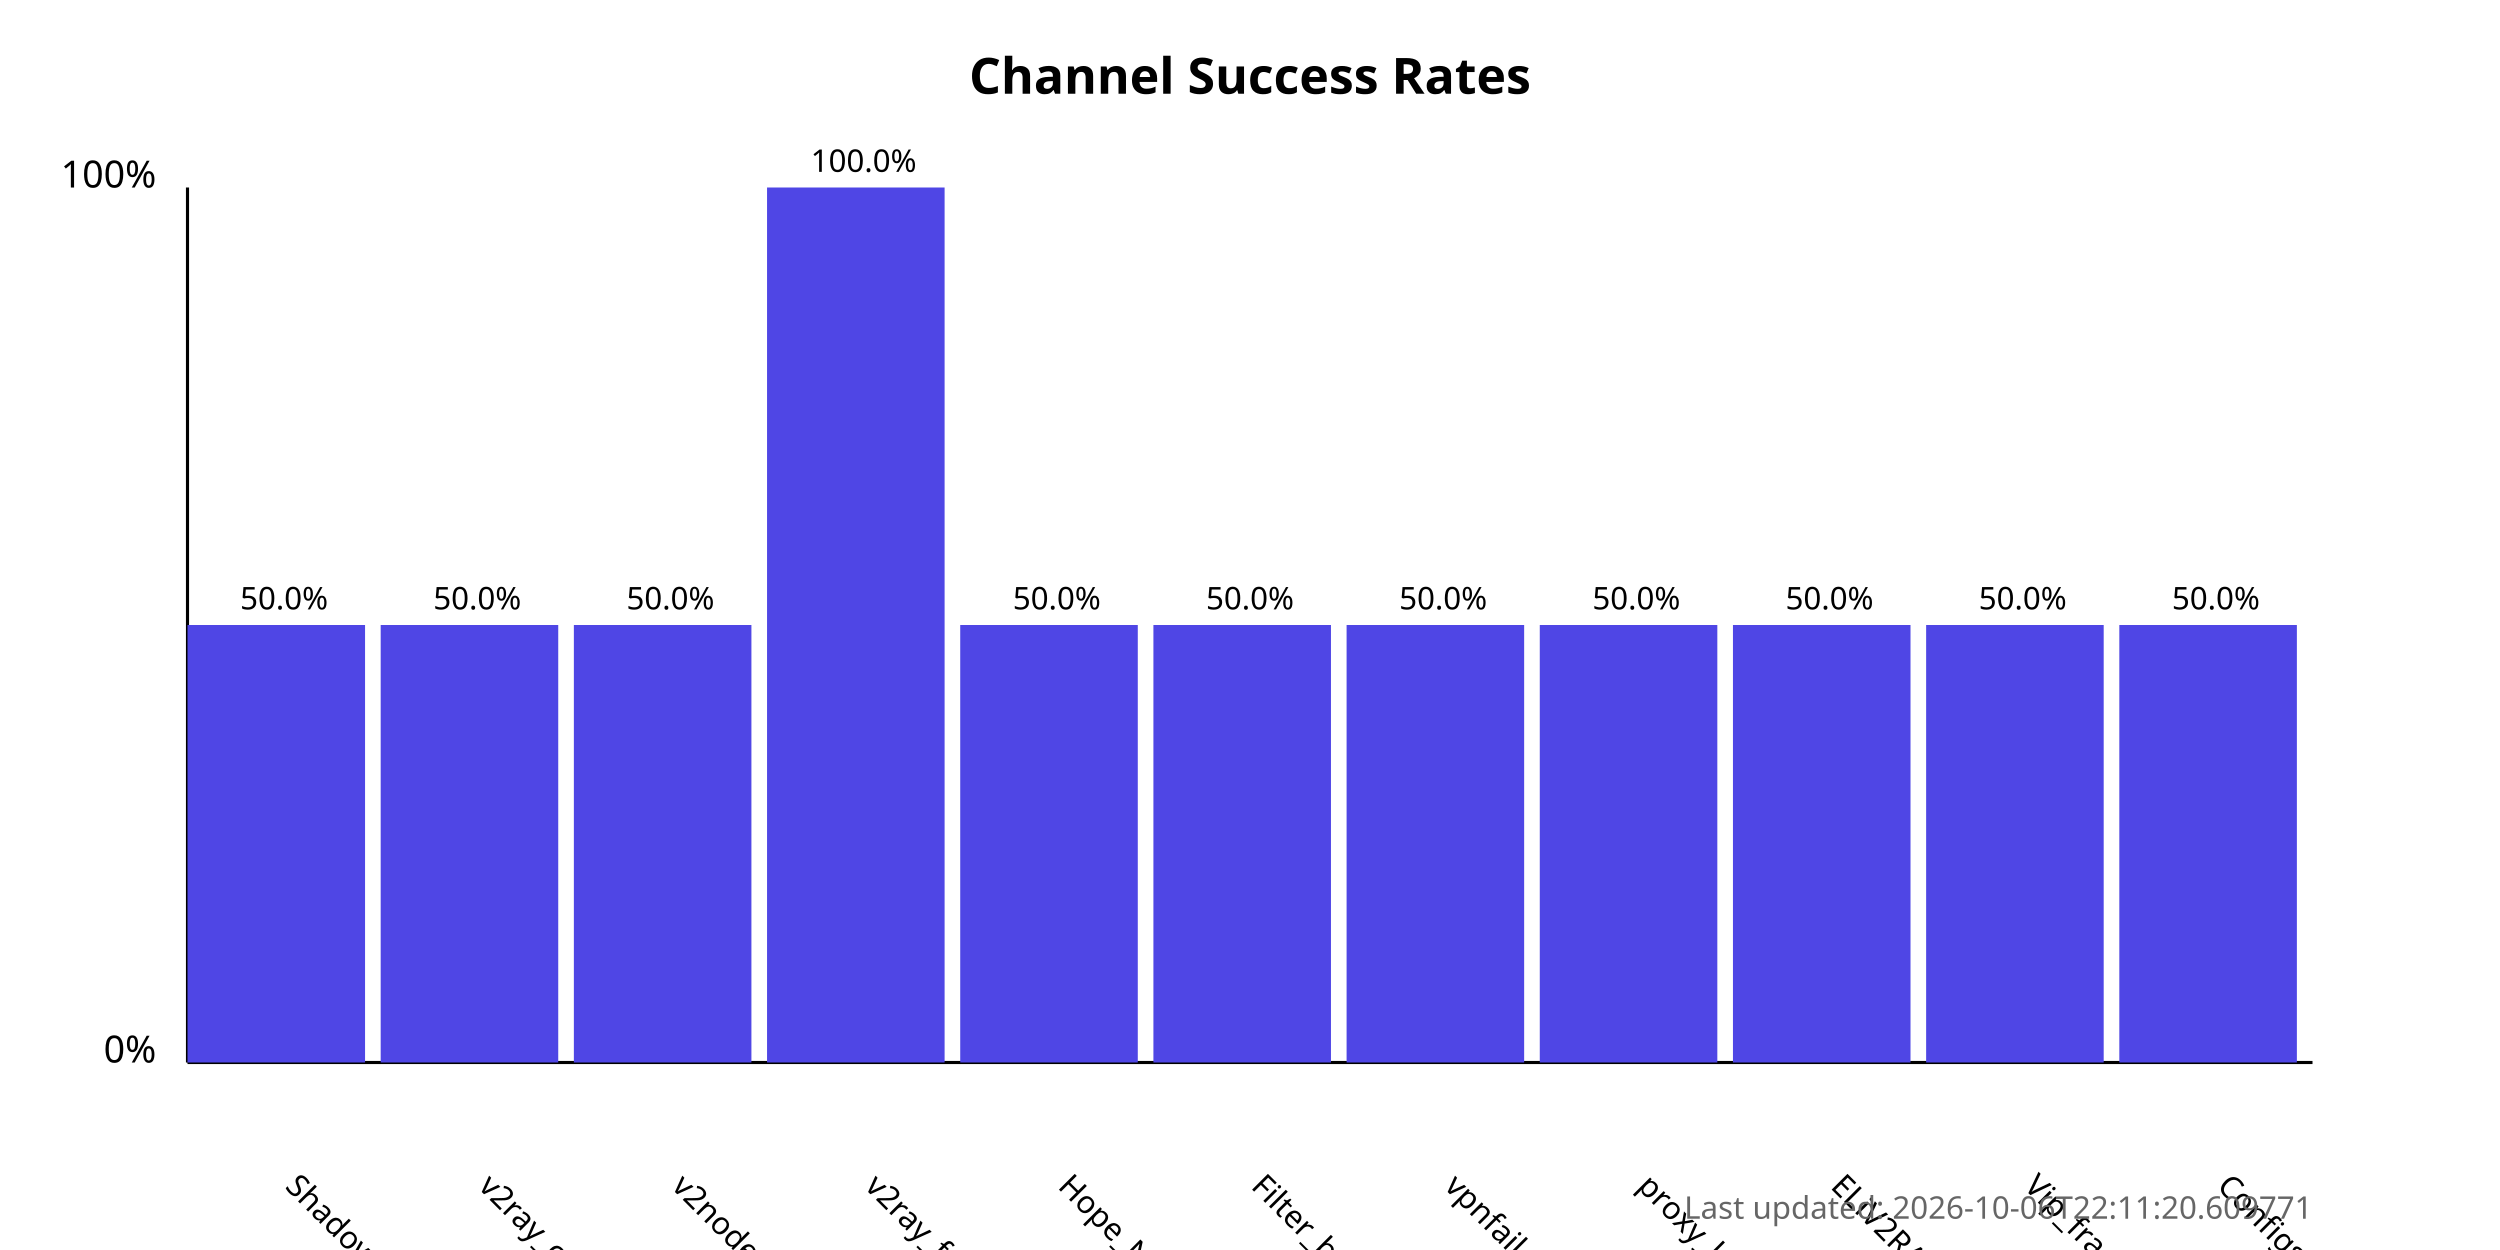
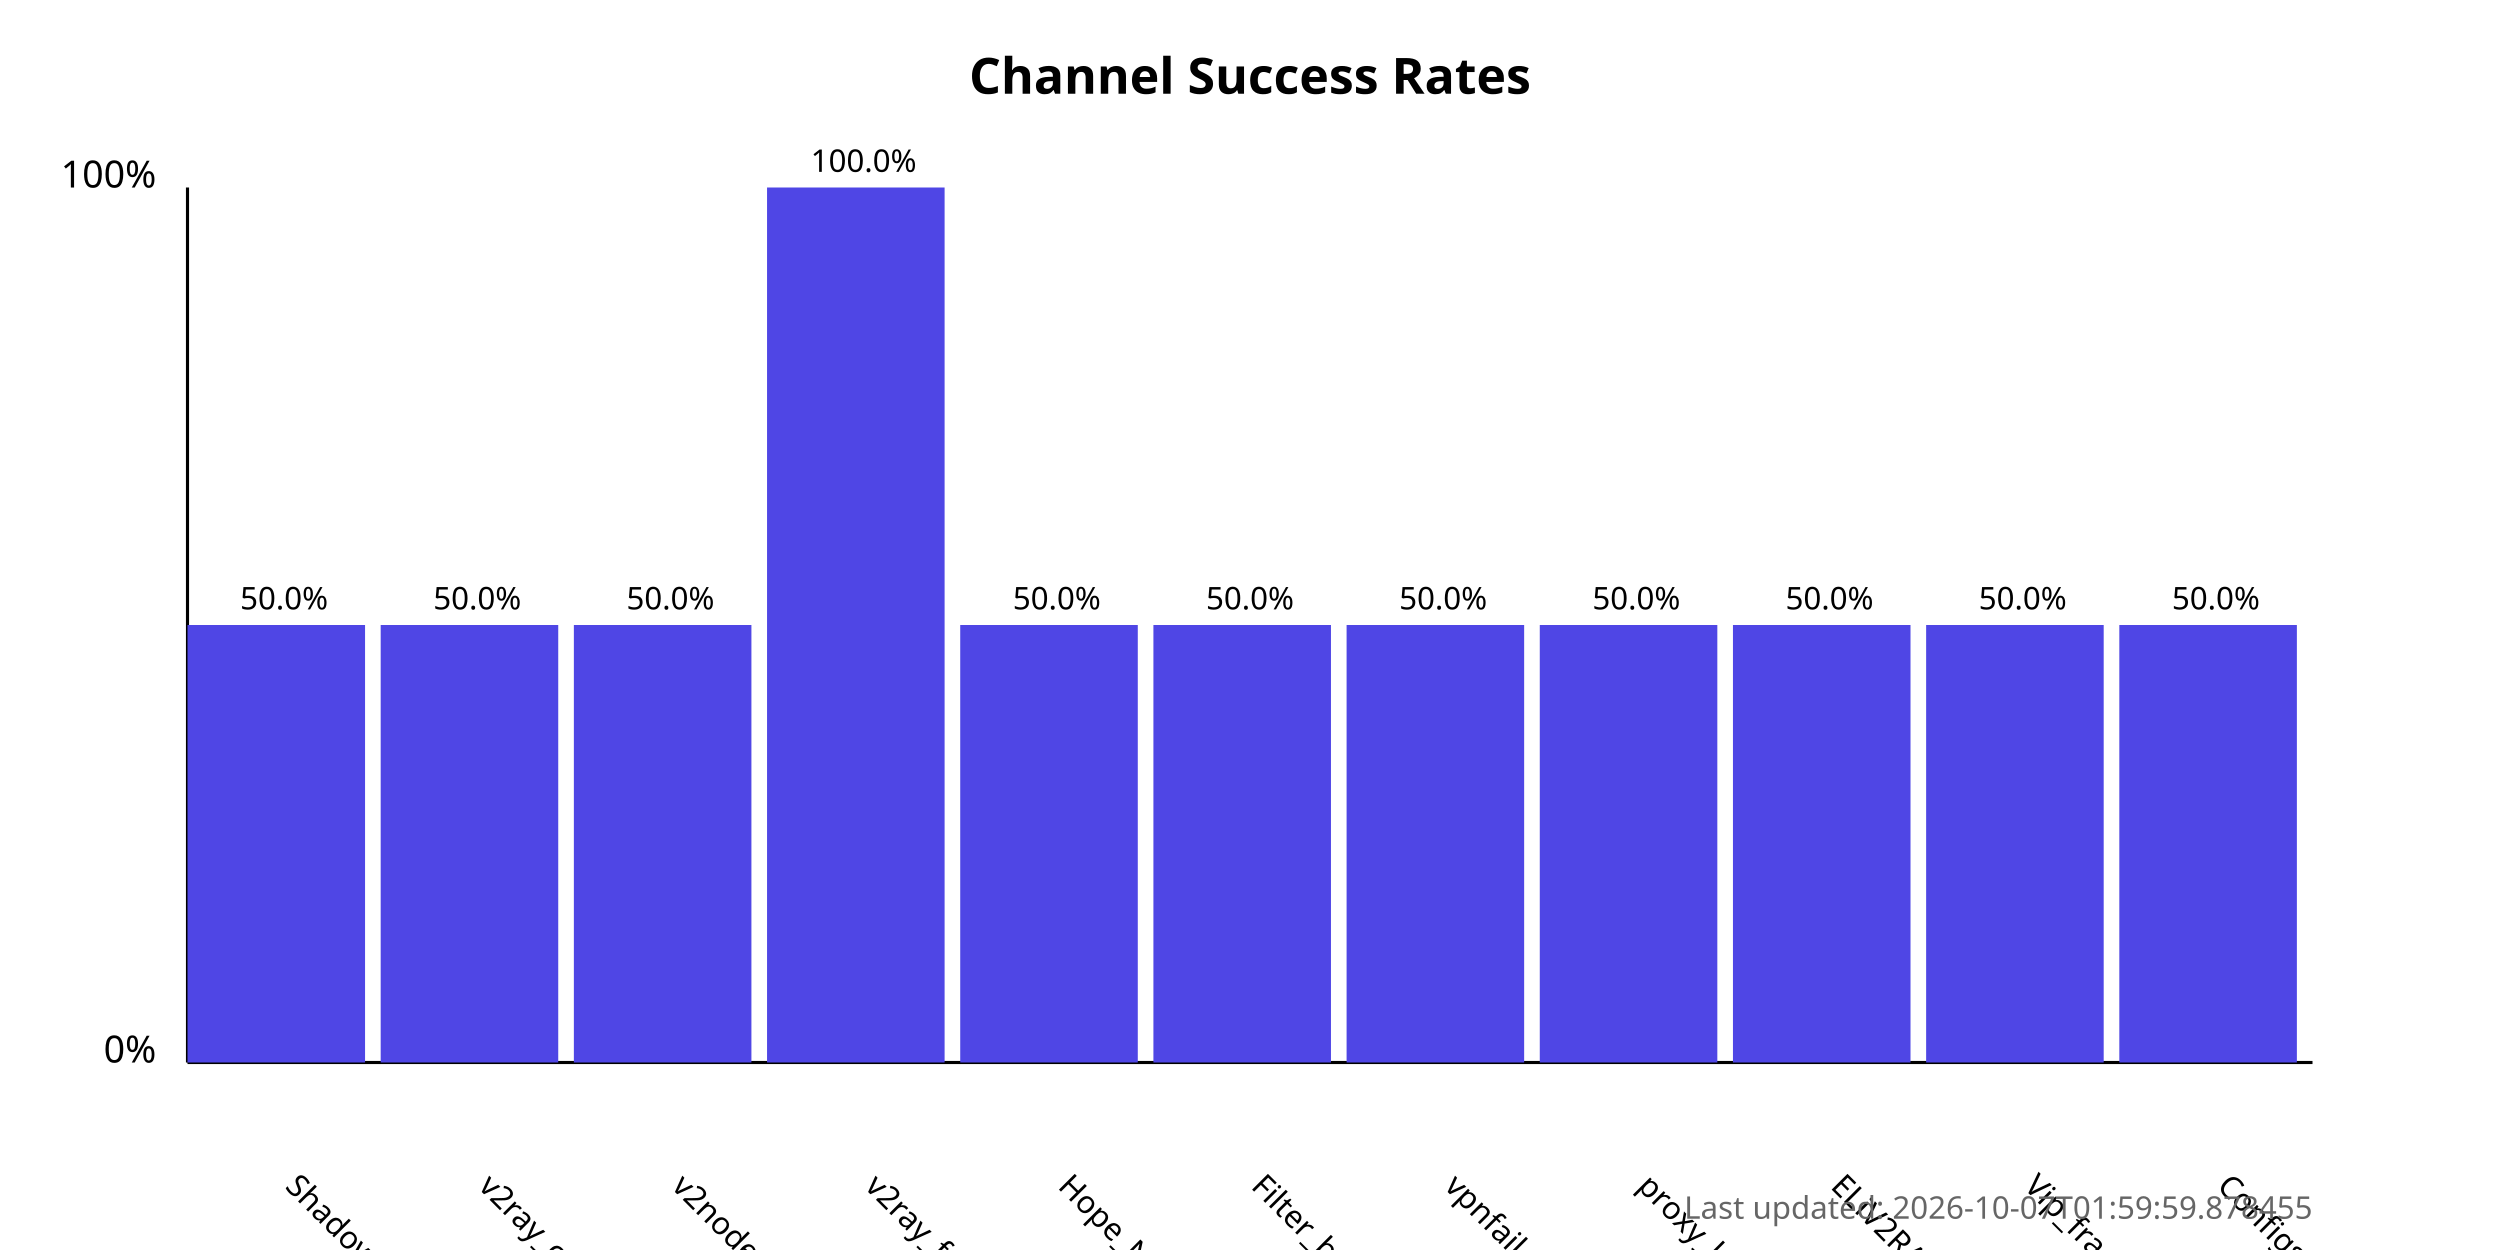
<svg xmlns="http://www.w3.org/2000/svg" width="800" height="400">
  <style>
            .chart-title { font: bold 16px sans-serif; }
            .axis-label { font: 12px sans-serif; }
            .tick-label { font: 10px sans-serif; }
            .bar { fill: #4f46e5; }
            .bar:hover { fill: #6366f1; }
            .timestamp { font: 10px sans-serif; fill: #666; }
        </style>
  <text x="400.0" y="30" text-anchor="middle" class="chart-title">
            Channel Success Rates
        </text>
  <line x1="60" y1="340" x2="60" y2="60" stroke="black" stroke-width="1" />
  <line x1="60" y1="340" x2="740" y2="340" stroke="black" stroke-width="1" />
  <text x="50" y="340" text-anchor="end" class="axis-label">0%</text>
  <text x="50" y="60" text-anchor="end" class="axis-label">100%</text>
  <g>
    <rect x="60" y="200.0" width="56.818" height="140.0" class="bar" />
    <text x="90.909" y="380" transform="rotate(45, 90.90909, 380)" text-anchor="start" class="tick-label">
                ShadowProxy66
            </text>
    <text x="90.909" y="195.0" text-anchor="middle" class="tick-label">
                50.0%
            </text>
  </g>
  <g>
    <rect x="121.818" y="200.0" width="56.818" height="140.0" class="bar" />
    <text x="152.727" y="380" transform="rotate(45, 152.7273, 380)" text-anchor="start" class="tick-label">
                v2ray_configs_pool
            </text>
    <text x="152.727" y="195.0" text-anchor="middle" class="tick-label">
                50.0%
            </text>
  </g>
  <g>
    <rect x="183.636" y="200.0" width="56.818" height="140.0" class="bar" />
    <text x="214.545" y="380" transform="rotate(45, 214.5455, 380)" text-anchor="start" class="tick-label">
                v2nodes
            </text>
    <text x="214.545" y="195.0" text-anchor="middle" class="tick-label">
                50.0%
            </text>
  </g>
  <g>
    <rect x="245.455" y="60.0" width="56.818" height="280.0" class="bar" />
    <text x="276.364" y="380" transform="rotate(45, 276.3636, 380)" text-anchor="start" class="tick-label">
                v2ray_free_conf
            </text>
    <text x="276.364" y="55.0" text-anchor="middle" class="tick-label">
                100.0%
            </text>
  </g>
  <g>
    <rect x="307.273" y="200.0" width="56.818" height="140.0" class="bar" />
    <text x="338.182" y="380" transform="rotate(45, 338.1818, 380)" text-anchor="start" class="tick-label">
                Hope_Net
            </text>
    <text x="338.182" y="195.0" text-anchor="middle" class="tick-label">
                50.0%
            </text>
  </g>
  <g>
    <rect x="369.091" y="200.0" width="56.818" height="140.0" class="bar" />
    <text x="400.0" y="380" transform="rotate(45, 400.0, 380)" text-anchor="start" class="tick-label">
                Filter_breaker
            </text>
    <text x="400.0" y="195.0" text-anchor="middle" class="tick-label">
                50.0%
            </text>
  </g>
  <g>
    <rect x="430.909" y="200.0" width="56.818" height="140.0" class="bar" />
    <text x="461.818" y="380" transform="rotate(45, 461.8182, 380)" text-anchor="start" class="tick-label">
                vpnfail_vless
            </text>
    <text x="461.818" y="195.0" text-anchor="middle" class="tick-label">
                50.0%
            </text>
  </g>
  <g>
    <rect x="492.727" y="200.0" width="56.818" height="140.0" class="bar" />
    <text x="523.636" y="380" transform="rotate(45, 523.6364, 380)" text-anchor="start" class="tick-label">
                proxy_kafee
            </text>
    <text x="523.636" y="195.0" text-anchor="middle" class="tick-label">
                50.0%
            </text>
  </g>
  <g>
    <rect x="554.545" y="200.0" width="56.818" height="140.0" class="bar" />
    <text x="585.455" y="380" transform="rotate(45, 585.4545, 380)" text-anchor="start" class="tick-label">
                ELiV2RAY
            </text>
    <text x="585.455" y="195.0" text-anchor="middle" class="tick-label">
                50.0%
            </text>
  </g>
  <g>
    <rect x="616.364" y="200.0" width="56.818" height="140.0" class="bar" />
    <text x="647.273" y="380" transform="rotate(45, 647.2727, 380)" text-anchor="start" class="tick-label">
                Vip_fragment_v2ray
            </text>
    <text x="647.273" y="195.0" text-anchor="middle" class="tick-label">
                50.0%
            </text>
  </g>
  <g>
    <rect x="678.182" y="200.0" width="56.818" height="140.0" class="bar" />
    <text x="709.091" y="380" transform="rotate(45, 709.0909, 380)" text-anchor="start" class="tick-label">
                ConfigsHubPlus
            </text>
    <text x="709.091" y="195.0" text-anchor="middle" class="tick-label">
                50.0%
            </text>
  </g>
  <text x="740" y="390" text-anchor="end" class="timestamp">
-             Last updated: 2026-10-06T22:11:20.609771
+             Last updated: 2026-10-07T01:59:59.878455
        </text>
</svg>
